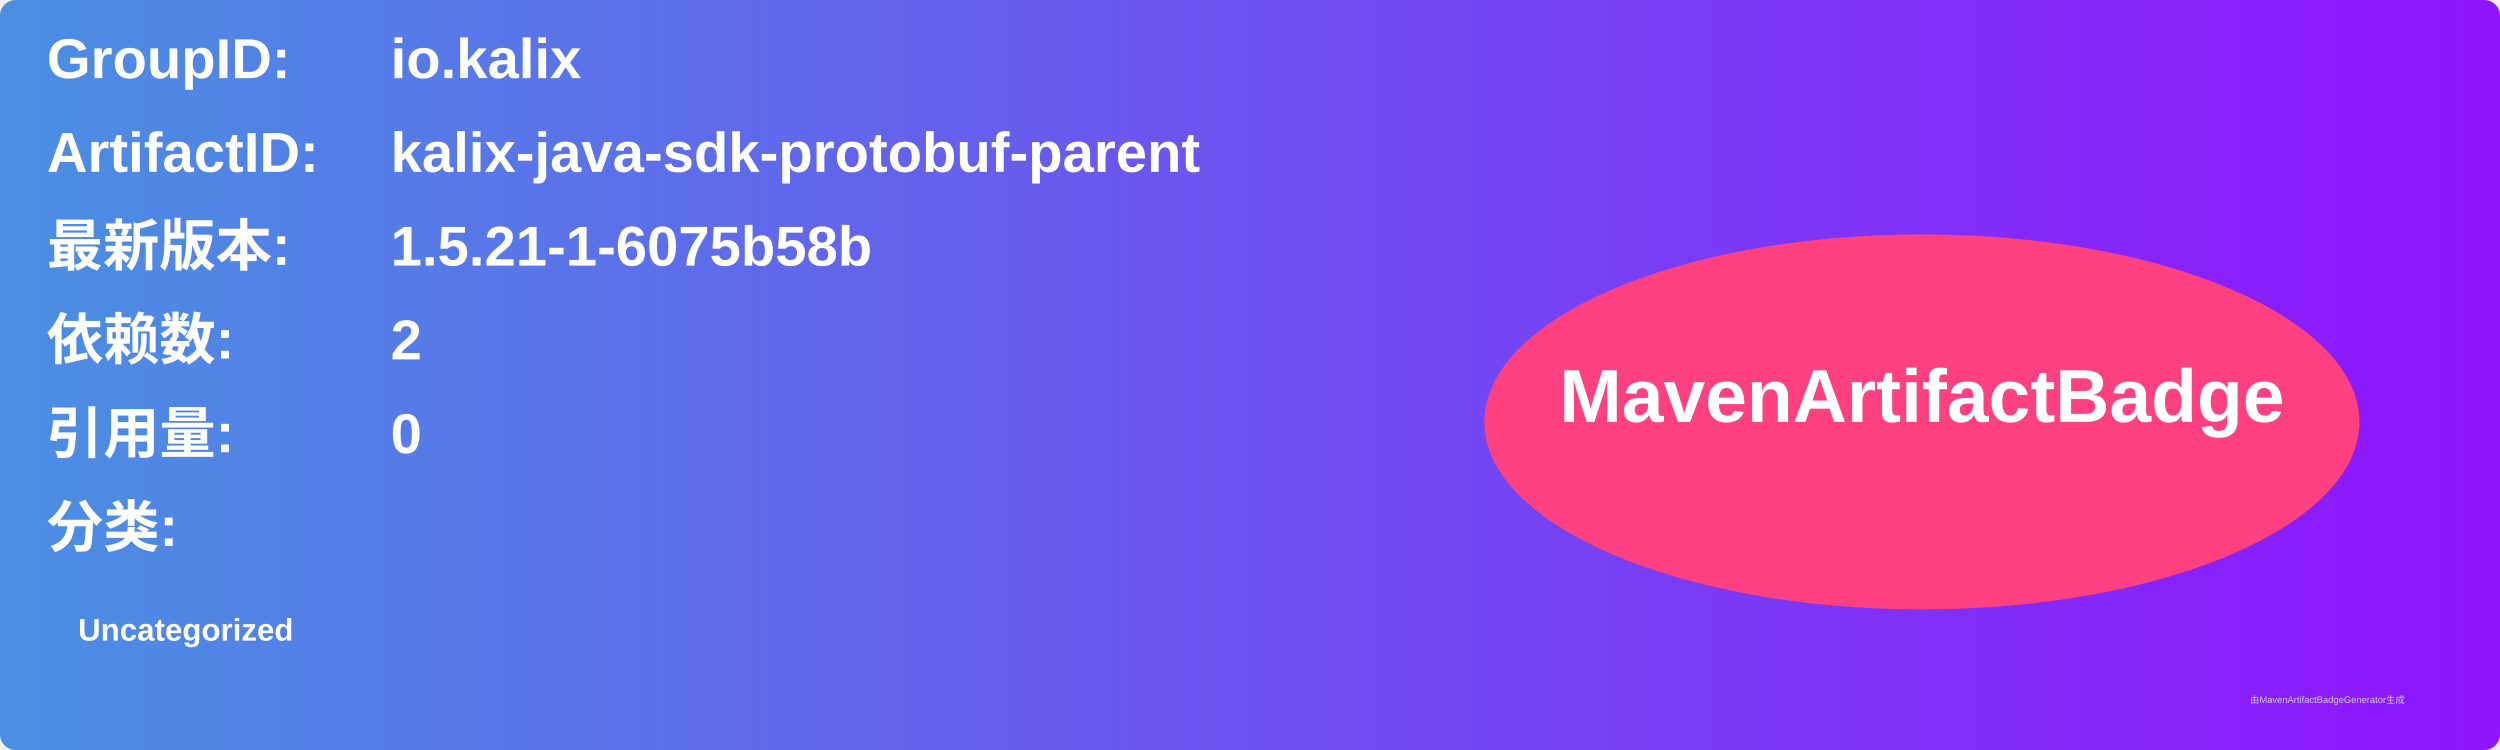
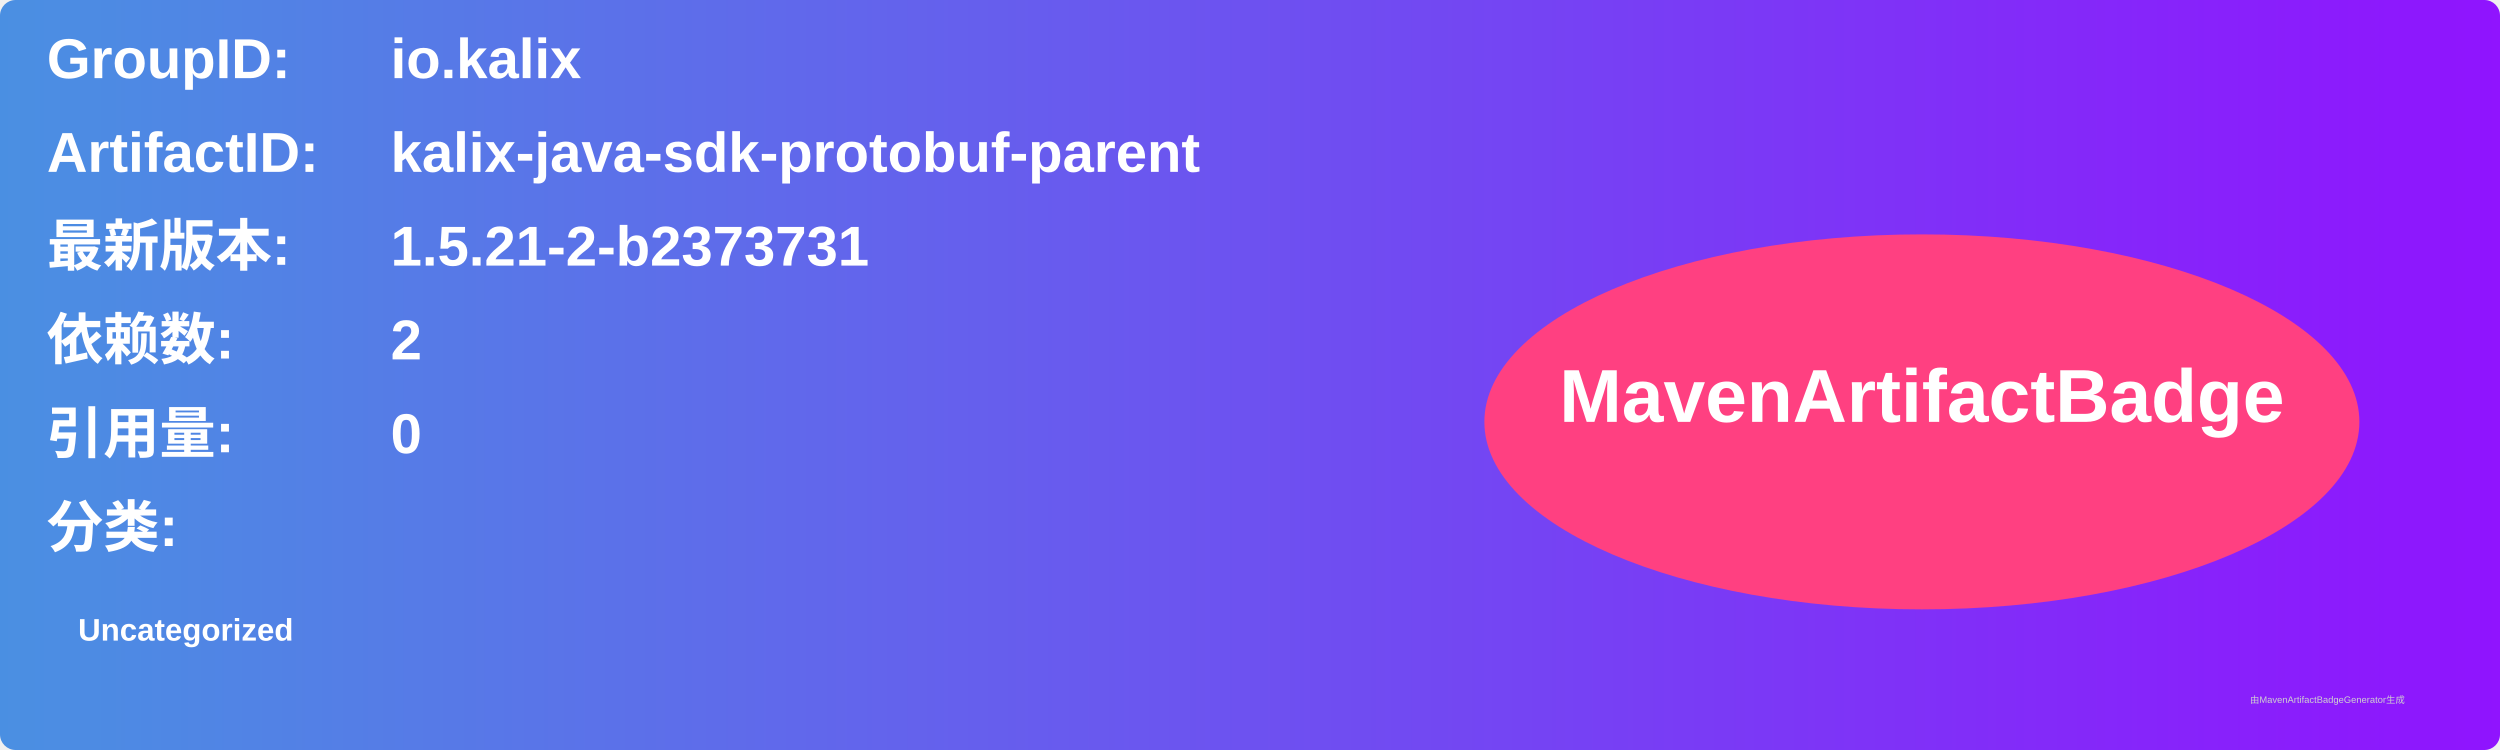
<svg xmlns="http://www.w3.org/2000/svg" width="800" height="240" viewBox="0 0 800 240">
  <linearGradient id="grad" x1="0%" y1="0%" x2="100%" y2="0%">
    <stop offset="0%" stop-color="#4a90e2" />
    <stop offset="100%" stop-color="#9013fe" />
  </linearGradient>
  <rect width="100%" height="100%" rx="5" ry="5" fill="url(#grad)" />
  <g transform="translate(15, 15)">
    <text x="0" y="10" font-family="Arial" font-size="18" fill="white" font-weight="bold" width="260">GroupID:</text>
    <text x="110" y="10" font-family="Arial" font-size="18" fill="white" font-weight="bold" width="460">io.kalix</text>
    <text x="0" y="40" font-family="Arial" font-size="18" fill="white" font-weight="bold" width="260">ArtifactID:</text>
    <text x="110" y="40" font-family="Arial" font-size="18" fill="white" font-weight="bold" width="460">kalix-java-sdk-protobuf-parent</text>
    <text x="0" y="70" font-family="Arial" font-size="18" fill="white" font-weight="bold">最新版本:</text>
    <text x="110" y="70" font-family="Arial" font-size="18" fill="white" font-weight="bold">
-       <tspan font-weight="bold">1.5.21-1-6075b58b</tspan>
+       <tspan font-weight="bold">1.5.21-2-b2373731</tspan>
    </text>
    <text x="0" y="100" font-family="Arial" font-size="18" fill="white" font-weight="bold">依赖数: </text>
    <text x="110" y="100" font-family="Arial" font-size="18" fill="white">
      <tspan font-weight="bold">2</tspan>
    </text>
    <text x="0" y="130" font-family="Arial" font-size="18" fill="white" font-weight="bold">引用量: </text>
    <text x="110" y="130" font-family="Arial" font-size="18" fill="white">
      <tspan font-weight="bold">0</tspan>
    </text>
    <text x="0" y="160" font-family="Arial" font-size="18" fill="white" font-weight="bold">分类:</text>
    <text x="10" y="190" font-family="Arial" font-size="10" fill="white">
      <tspan font-weight="bold">Uncategorized</tspan>
    </text>
    <ellipse cx="600" cy="120" rx="140" ry="60" fill="#ff4081" />
    <text x="600" y="120" text-anchor="middle" font-family="Arial" font-size="24" fill="white" font-weight="bold">MavenArtifactBadge</text>
  </g>
  <text x="720" y="225" font-family="Arial" font-size="3" fill="#d0d0d0">由MavenArtifactBadgeGenerator生成</text>
</svg>
